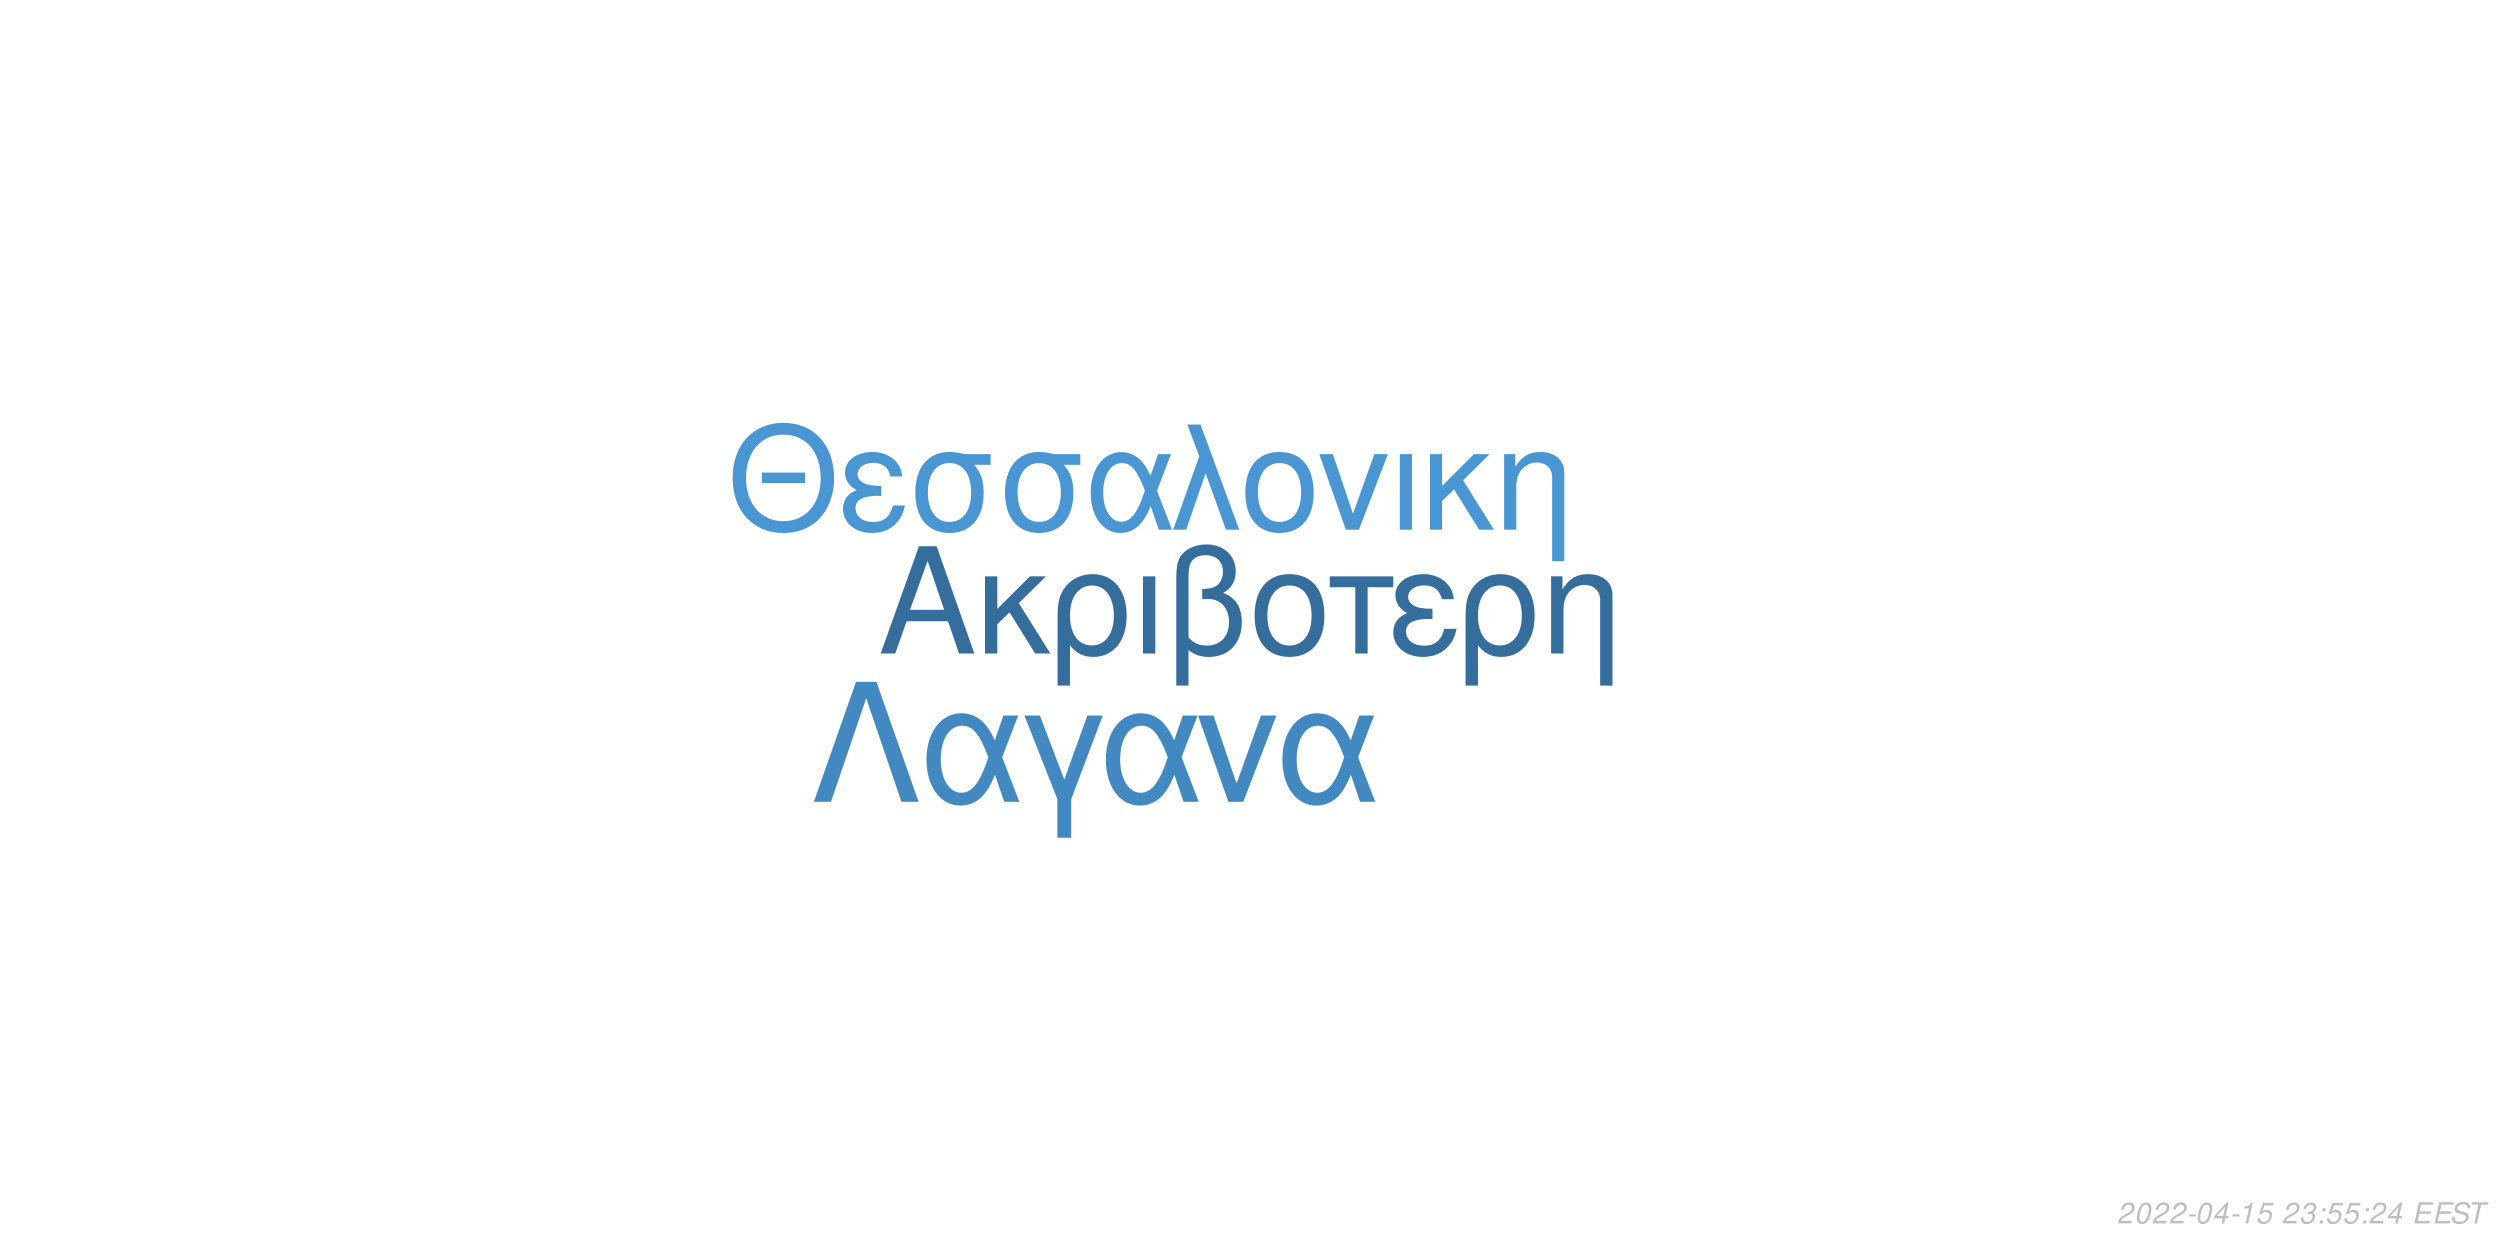
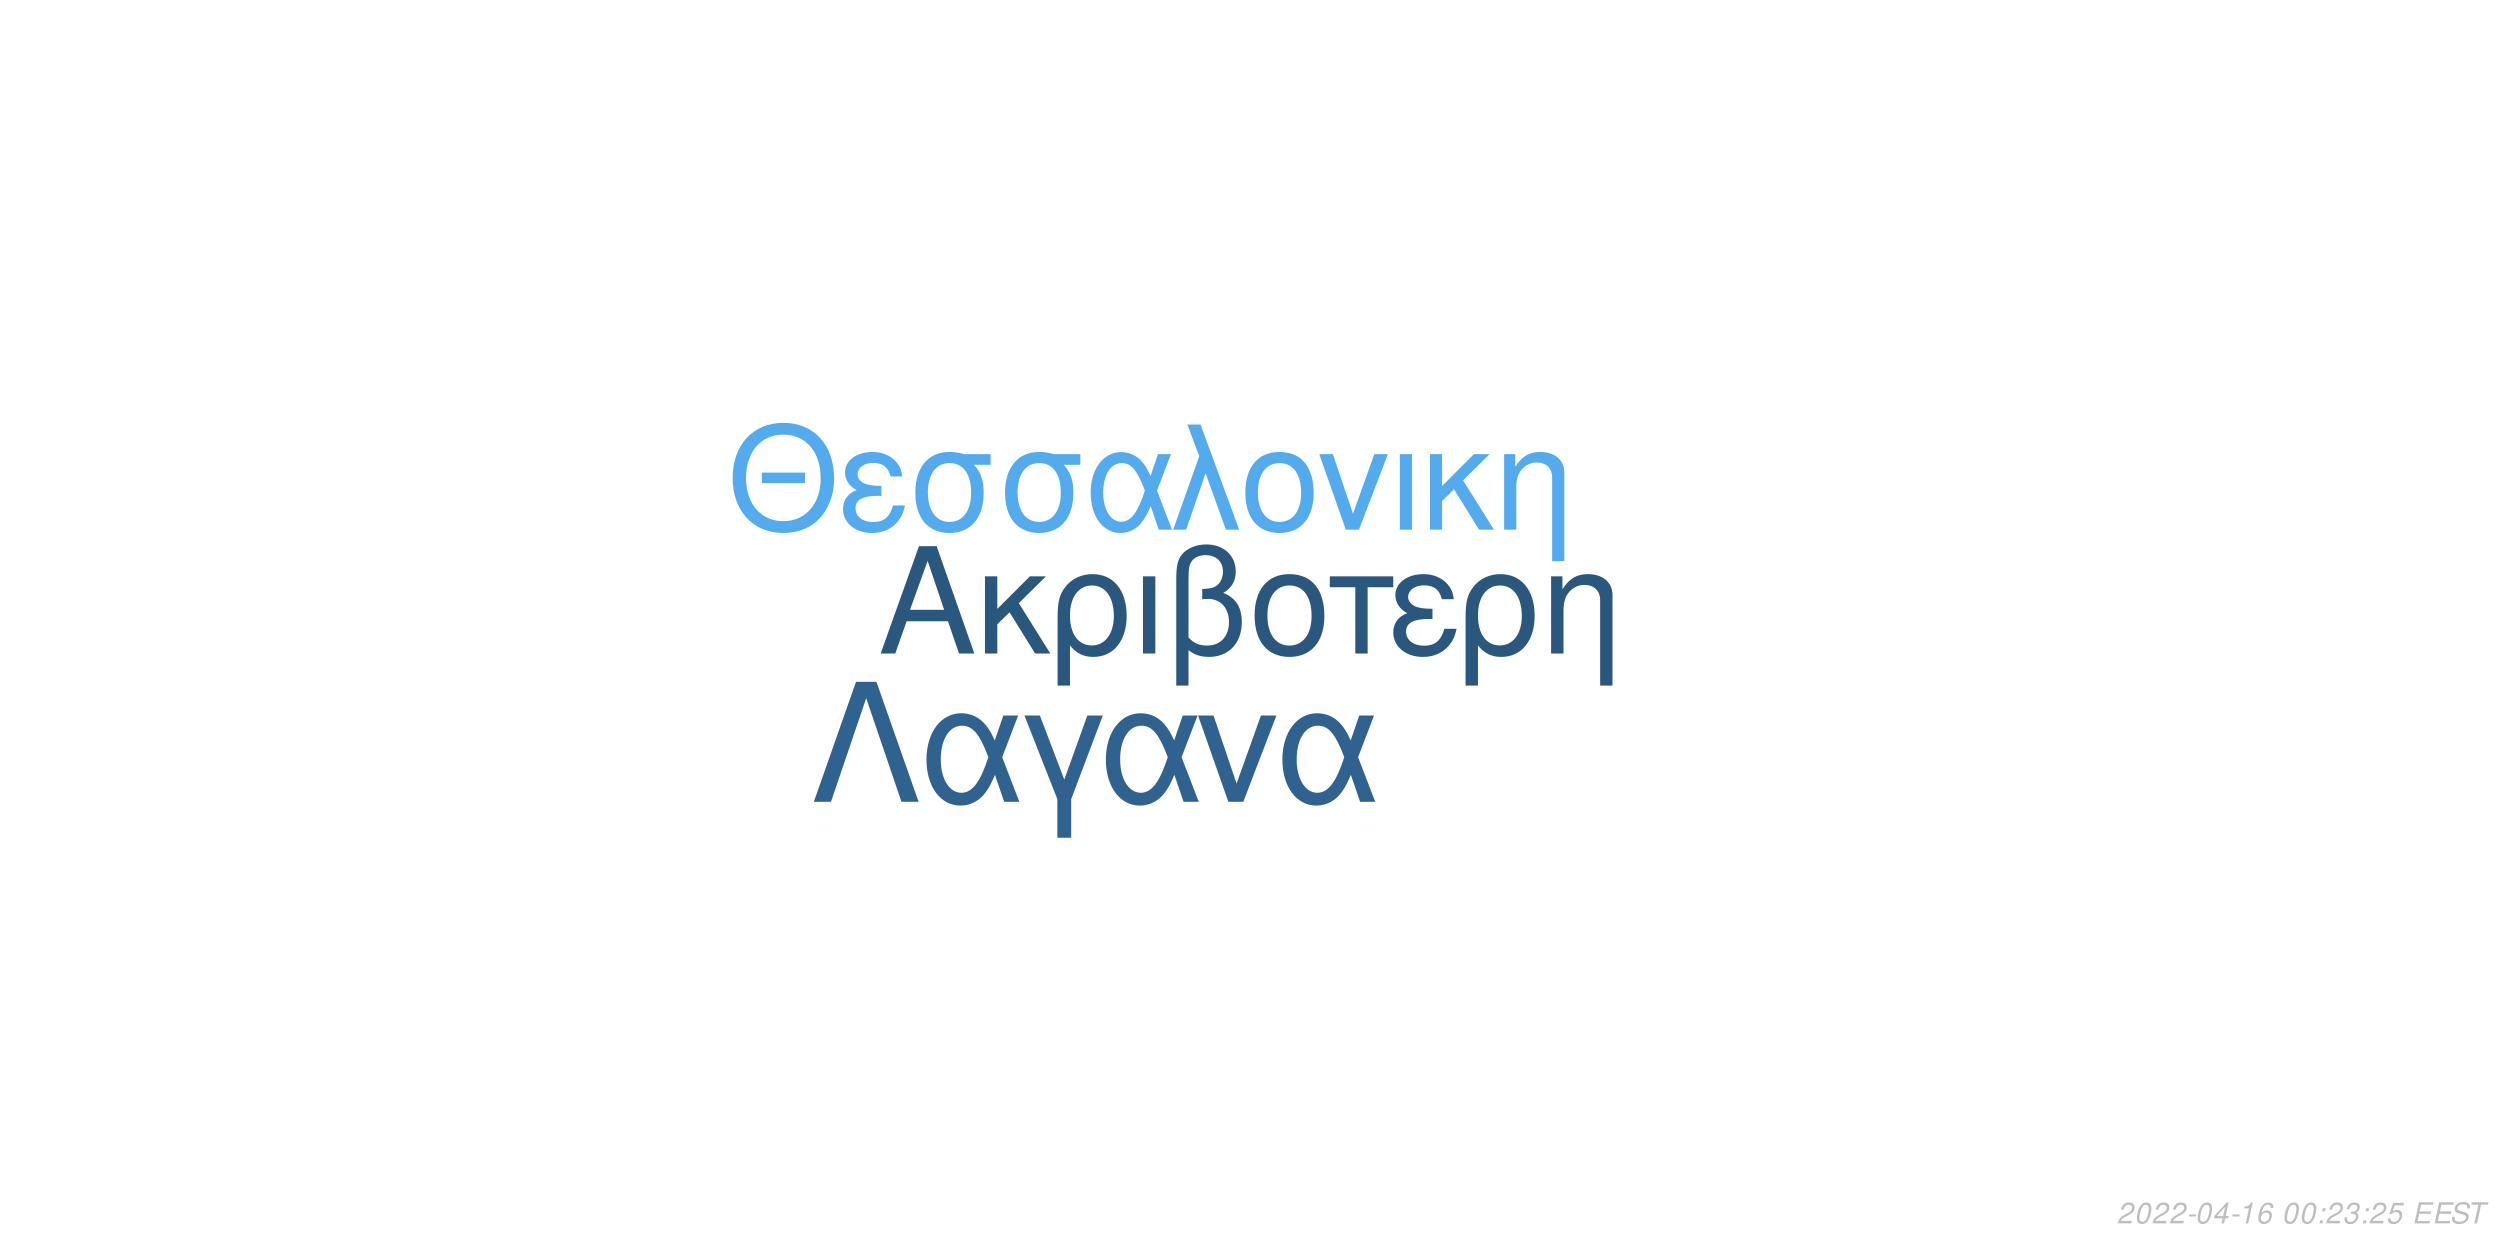
<svg xmlns="http://www.w3.org/2000/svg" xmlns:xlink="http://www.w3.org/1999/xlink" width="864pt" height="432pt" viewBox="0 0 864 432" version="1.1">
  <defs>
    <g>
      <symbol overflow="visible" id="glyph0-0">
        <path style="stroke:none;" d="" />
      </symbol>
      <symbol overflow="visible" id="glyph0-1">
        <path style="stroke:none;" d="M 24.125 -11.141 L 27.938 0 L 33.234 0 L 20.203 -37.094 L 14.094 -37.094 L 0.859 0 L 5.906 0 L 9.828 -11.141 Z M 22.797 -15.109 L 11 -15.109 L 17.094 -32.016 Z M 22.797 -15.109 " />
      </symbol>
      <symbol overflow="visible" id="glyph0-2">
        <path style="stroke:none;" d="M 7.172 -15.422 L 7.172 -26.672 L 2.906 -26.672 L 2.906 0 L 7.172 0 L 7.172 -10.125 L 11.406 -14.25 L 20.25 0 L 25.5 0 L 14.609 -17.406 L 23.969 -26.672 L 18.422 -26.672 Z M 7.172 -15.422 " />
      </symbol>
      <symbol overflow="visible" id="glyph0-3">
        <path style="stroke:none;" d="M 3 11.094 L 7.281 11.094 L 7.281 -2.797 C 9.516 -0.047 11.953 1.172 15.375 1.172 C 22.344 1.172 26.875 -4.422 26.875 -13.031 C 26.875 -21.891 22.297 -27.438 15.062 -27.438 C 11.297 -27.438 7.984 -25.906 5.797 -23.156 C 3.672 -20.516 3 -17.969 3 -12.359 Z M 14.906 -23.516 C 19.547 -23.516 22.438 -19.438 22.438 -12.922 C 22.438 -6.812 19.391 -2.797 14.812 -2.797 C 10.172 -2.797 7.281 -6.766 7.281 -13.125 C 7.281 -19.484 10.234 -23.516 14.906 -23.516 Z M 14.906 -23.516 " />
      </symbol>
      <symbol overflow="visible" id="glyph0-4">
        <path style="stroke:none;" d="M 3.516 0 L 7.781 0 L 7.781 -26.672 L 3.516 -26.672 Z M 3.516 0 " />
      </symbol>
      <symbol overflow="visible" id="glyph0-5">
        <path style="stroke:none;" d="M 4.016 11.094 L 8.25 11.094 L 8.25 -1.172 C 10.172 0.406 12.422 1.172 15.312 1.172 C 22.188 1.172 26.672 -3.609 26.672 -10.891 C 26.672 -15.984 24.578 -19.234 20.25 -20.969 C 23.109 -22.547 24.578 -25.031 24.578 -28.344 C 24.578 -33.844 20.406 -37.703 14.453 -37.703 C 10.938 -37.703 7.734 -36.391 6 -34.25 C 4.484 -32.422 4.016 -30.328 4.016 -25.391 Z M 8.25 -25.656 C 8.25 -29.359 8.5 -30.844 9.469 -32.062 C 10.375 -33.281 12.156 -34 14.094 -34 C 17.812 -34 20.156 -31.812 20.156 -28.297 C 20.156 -25.953 18.984 -23.812 17.297 -23.047 C 16.281 -22.547 15.469 -22.438 12.984 -22.297 L 12.984 -18.781 C 13.734 -18.828 14.344 -18.875 14.969 -18.875 C 19.344 -18.875 22.234 -15.719 22.234 -10.891 C 22.234 -5.906 19.281 -2.75 14.656 -2.75 C 11.953 -2.75 9.922 -3.609 8.25 -5.594 Z M 8.25 -25.656 " />
      </symbol>
      <symbol overflow="visible" id="glyph0-6">
        <path style="stroke:none;" d="M 14.094 -27.438 C 6.562 -27.438 2.094 -22.094 2.094 -13.125 C 2.094 -4.125 6.562 1.172 14.141 1.172 C 21.672 1.172 26.203 -4.172 26.203 -12.922 C 26.203 -22.188 21.828 -27.438 14.094 -27.438 Z M 14.141 -23.516 C 18.938 -23.516 21.781 -19.594 21.781 -12.984 C 21.781 -6.672 18.828 -2.75 14.141 -2.75 C 9.422 -2.75 6.516 -6.672 6.516 -13.125 C 6.516 -19.594 9.422 -23.516 14.141 -23.516 Z M 14.141 -23.516 " />
      </symbol>
      <symbol overflow="visible" id="glyph0-7">
        <path style="stroke:none;" d="M 7.891 0 L 12.156 0 L 12.156 -22.906 L 21.016 -22.906 L 21.016 -26.672 L -0.922 -26.672 L -0.922 -22.906 L 7.891 -22.906 Z M 7.891 0 " />
      </symbol>
      <symbol overflow="visible" id="glyph0-8">
        <path style="stroke:none;" d="M 14.562 -15.469 C 11.344 -15.469 9.562 -15.781 8.297 -16.438 C 6.922 -17.203 6.156 -18.328 6.156 -19.547 C 6.156 -21.891 8.453 -23.562 11.656 -23.562 C 15.062 -23.562 16.953 -22.094 17.812 -18.781 L 21.938 -18.781 C 21.578 -21.266 21.062 -22.5 19.797 -23.922 C 17.812 -26.203 14.906 -27.438 11.453 -27.438 C 5.797 -27.438 1.734 -24.375 1.734 -20.203 C 1.734 -17.609 3.156 -15.375 5.859 -13.938 C 2.797 -12.875 1.016 -10.484 1.016 -7.328 C 1.016 -2.391 5.297 1.172 11.25 1.172 C 14.969 1.172 17.906 -0.109 20.156 -2.641 C 21.578 -4.328 22.297 -5.797 22.906 -8.547 L 18.672 -8.547 C 17.5 -4.422 15.422 -2.703 11.609 -2.703 C 7.938 -2.703 5.438 -4.688 5.438 -7.578 C 5.438 -10.578 7.938 -11.953 13.484 -11.953 C 13.641 -11.953 14.094 -11.953 14.562 -11.906 Z M 14.562 -15.469 " />
      </symbol>
      <symbol overflow="visible" id="glyph0-9">
        <path style="stroke:none;" d="M 3.562 -26.672 L 3.562 0 L 7.844 0 L 7.844 -14.703 C 7.844 -17.906 8.5 -19.891 10.031 -21.531 C 11.406 -22.953 13.188 -23.719 15.062 -23.719 C 18.375 -23.719 20.516 -21.672 20.516 -18.469 L 20.516 11.094 L 24.781 11.094 L 24.781 -20.156 C 24.781 -24.578 21.469 -27.438 16.328 -27.438 C 12.359 -27.438 9.828 -25.906 7.484 -22.188 L 7.484 -26.672 Z M 3.562 -26.672 " />
      </symbol>
      <symbol overflow="visible" id="glyph1-0">
        <path style="stroke:none;" d="" />
      </symbol>
      <symbol overflow="visible" id="glyph1-1">
        <path style="stroke:none;" d="M 26.859 -19.734 L 11.953 -19.734 L 11.953 -16.094 L 26.859 -16.094 Z M 19.328 -36.922 C 8.922 -36.922 1.844 -29.25 1.844 -17.891 C 1.844 -6.484 8.875 1.141 19.391 1.141 C 23.812 1.141 27.703 -0.203 30.641 -2.688 C 34.578 -6.031 36.922 -11.656 36.922 -17.594 C 36.922 -29.297 30 -36.922 19.328 -36.922 Z M 19.328 -32.844 C 27.203 -32.844 32.281 -26.906 32.281 -17.688 C 32.281 -8.922 27.062 -2.938 19.391 -2.938 C 11.609 -2.938 6.484 -8.922 6.484 -17.891 C 6.484 -26.859 11.609 -32.844 19.328 -32.844 Z M 19.328 -32.844 " />
      </symbol>
      <symbol overflow="visible" id="glyph1-2">
        <path style="stroke:none;" d="M 14.25 -15.141 C 11.109 -15.141 9.375 -15.453 8.125 -16.094 C 6.781 -16.844 6.031 -17.938 6.031 -19.141 C 6.031 -21.422 8.266 -23.078 11.406 -23.078 C 14.75 -23.078 16.594 -21.625 17.438 -18.391 L 21.469 -18.391 C 21.125 -20.828 20.625 -22.031 19.391 -23.422 C 17.438 -25.656 14.594 -26.859 11.219 -26.859 C 5.688 -26.859 1.688 -23.875 1.688 -19.781 C 1.688 -17.234 3.094 -15.047 5.734 -13.656 C 2.734 -12.609 1 -10.266 1 -7.172 C 1 -2.344 5.188 1.141 11.016 1.141 C 14.656 1.141 17.547 -0.094 19.734 -2.594 C 21.125 -4.234 21.828 -5.688 22.422 -8.375 L 18.281 -8.375 C 17.141 -4.328 15.094 -2.641 11.359 -2.641 C 7.766 -2.641 5.328 -4.578 5.328 -7.422 C 5.328 -10.359 7.766 -11.703 13.203 -11.703 C 13.359 -11.703 13.797 -11.703 14.25 -11.656 Z M 14.25 -15.141 " />
      </symbol>
      <symbol overflow="visible" id="glyph1-3">
        <path style="stroke:none;" d="M 29 -26.109 L 19.938 -26.109 C 17.594 -26.703 16.438 -26.859 14.703 -26.859 C 7.469 -26.859 2.984 -21.469 2.984 -12.859 C 2.984 -4.031 7.375 1.141 14.797 1.141 C 22.172 1.141 26.609 -4.078 26.609 -12.656 C 26.609 -17.047 25.656 -19.828 23.266 -22.422 L 29 -22.422 Z M 14.797 -23.016 C 19.531 -23.016 22.266 -19.234 22.266 -12.75 C 22.266 -6.531 19.438 -2.688 14.797 -2.688 C 10.172 -2.688 7.328 -6.531 7.328 -12.859 C 7.328 -19.188 10.172 -23.016 14.797 -23.016 Z M 14.797 -23.016 " />
      </symbol>
      <symbol overflow="visible" id="glyph1-4">
        <path style="stroke:none;" d="M 29.344 -26.109 L 24.859 -26.109 L 22.266 -18.578 C 21.125 -21.031 20.484 -22.125 19.328 -23.469 C 17.547 -25.609 14.906 -26.812 12.156 -26.812 C 5.984 -26.812 1.594 -20.984 1.594 -12.812 C 1.594 -4.578 5.828 1.141 11.906 1.141 C 14.953 1.141 17.734 -0.344 19.625 -3.047 C 20.672 -4.531 21.281 -5.688 22.328 -8.172 L 25.109 0 L 29.703 0 L 24.516 -13.5 Z M 20.328 -13.5 C 17.891 -5.922 15.453 -2.734 12.156 -2.734 C 8.516 -2.734 5.922 -6.922 5.922 -12.812 C 5.922 -18.938 8.516 -23.016 12.359 -23.016 C 15.594 -23.016 17.688 -20.531 20.328 -13.5 Z M 20.328 -13.5 " />
      </symbol>
      <symbol overflow="visible" id="glyph1-5">
        <path style="stroke:none;" d="M 1.094 0 L 5.578 0 L 12.312 -19.484 L 19.328 0 L 23.922 0 L 10.562 -36.328 L 6.031 -36.328 L 10.109 -25.359 Z M 1.094 0 " />
      </symbol>
      <symbol overflow="visible" id="glyph1-6">
        <path style="stroke:none;" d="M 13.797 -26.859 C 6.422 -26.859 2.047 -21.625 2.047 -12.859 C 2.047 -4.031 6.422 1.141 13.859 1.141 C 21.234 1.141 25.656 -4.078 25.656 -12.656 C 25.656 -21.719 21.375 -26.859 13.797 -26.859 Z M 13.859 -23.016 C 18.531 -23.016 21.328 -19.188 21.328 -12.703 C 21.328 -6.531 18.438 -2.688 13.859 -2.688 C 9.219 -2.688 6.375 -6.531 6.375 -12.859 C 6.375 -19.188 9.219 -23.016 13.859 -23.016 Z M 13.859 -23.016 " />
      </symbol>
      <symbol overflow="visible" id="glyph1-7">
        <path style="stroke:none;" d="M 14.297 0 L 24.312 -26.109 L 19.625 -26.109 L 12.25 -5.531 L 5.281 -26.109 L 0.594 -26.109 L 9.766 0 Z M 14.297 0 " />
      </symbol>
      <symbol overflow="visible" id="glyph1-8">
        <path style="stroke:none;" d="M 3.438 0 L 7.625 0 L 7.625 -26.109 L 3.438 -26.109 Z M 3.438 0 " />
      </symbol>
      <symbol overflow="visible" id="glyph1-9">
        <path style="stroke:none;" d="M 7.031 -15.094 L 7.031 -26.109 L 2.844 -26.109 L 2.844 0 L 7.031 0 L 7.031 -9.922 L 11.156 -13.953 L 19.828 0 L 24.969 0 L 14.297 -17.047 L 23.469 -26.109 L 18.031 -26.109 Z M 7.031 -15.094 " />
      </symbol>
      <symbol overflow="visible" id="glyph1-10">
        <path style="stroke:none;" d="M 3.484 -26.109 L 3.484 0 L 7.672 0 L 7.672 -14.406 C 7.672 -17.547 8.328 -19.484 9.812 -21.078 C 11.156 -22.469 12.906 -23.219 14.75 -23.219 C 17.984 -23.219 20.078 -21.234 20.078 -18.094 L 20.078 10.859 L 24.266 10.859 L 24.266 -19.734 C 24.266 -24.062 21.031 -26.859 16 -26.859 C 12.109 -26.859 9.609 -25.359 7.328 -21.719 L 7.328 -26.109 Z M 3.484 -26.109 " />
      </symbol>
      <symbol overflow="visible" id="glyph2-0">
        <path style="stroke:none;" d="" />
      </symbol>
      <symbol overflow="visible" id="glyph2-1">
        <path style="stroke:none;" d="M 22.531 -41.484 L 15.484 -41.484 L 0.906 0 L 6.828 0 L 19 -35.797 L 31.188 0 L 37.109 0 Z M 22.531 -41.484 " />
      </symbol>
      <symbol overflow="visible" id="glyph2-2">
        <path style="stroke:none;" d="M 33.516 -29.812 L 28.391 -29.812 L 25.438 -21.219 C 24.125 -24.016 23.391 -25.266 22.078 -26.797 C 20.031 -29.25 17.016 -30.609 13.891 -30.609 C 6.828 -30.609 1.828 -23.953 1.828 -14.625 C 1.828 -5.234 6.656 1.312 13.594 1.312 C 17.078 1.312 20.266 -0.391 22.422 -3.469 C 23.609 -5.172 24.297 -6.484 25.5 -9.328 L 28.688 0 L 33.922 0 L 28 -15.422 Z M 23.219 -15.422 C 20.422 -6.766 17.641 -3.125 13.891 -3.125 C 9.734 -3.125 6.766 -7.906 6.766 -14.625 C 6.766 -21.625 9.734 -26.297 14.109 -26.297 C 17.812 -26.297 20.203 -23.453 23.219 -15.422 Z M 23.219 -15.422 " />
      </symbol>
      <symbol overflow="visible" id="glyph2-3">
        <path style="stroke:none;" d="M 12.062 12.406 L 16.844 12.406 L 16.844 -0.906 L 27.766 -29.812 L 22.422 -29.812 L 14.453 -7.688 L 6.031 -29.812 L 0.688 -29.812 L 12.062 -0.906 Z M 12.062 12.406 " />
      </symbol>
      <symbol overflow="visible" id="glyph2-4">
        <path style="stroke:none;" d="M 16.328 0 L 27.766 -29.812 L 22.422 -29.812 L 14 -6.312 L 6.031 -29.812 L 0.688 -29.812 L 11.156 0 Z M 16.328 0 " />
      </symbol>
      <symbol overflow="visible" id="glyph3-0">
        <path style="stroke:none;" d="" />
      </symbol>
      <symbol overflow="visible" id="glyph3-1">
        <path style="stroke:none;" d="M 5.234 -0.875 L 1.469 -0.875 C 1.641 -1.375 2.203 -1.891 3.109 -2.344 L 4.234 -2.938 C 5.562 -3.625 6.219 -4.469 6.219 -5.484 C 6.219 -5.938 6.062 -6.359 5.797 -6.656 C 5.469 -7.047 4.984 -7.234 4.312 -7.234 C 2.766 -7.234 1.891 -6.453 1.484 -4.734 L 2.375 -4.734 C 2.484 -5.188 2.609 -5.484 2.797 -5.75 C 3.094 -6.203 3.609 -6.453 4.188 -6.453 C 4.891 -6.453 5.344 -6.031 5.344 -5.375 C 5.344 -4.703 4.859 -4.094 4.016 -3.656 L 2.984 -3.125 C 1.234 -2.188 0.797 -1.656 0.344 -0.016 L 5.047 -0.016 Z M 5.234 -0.875 " />
      </symbol>
      <symbol overflow="visible" id="glyph3-2">
        <path style="stroke:none;" d="M 4.203 -7.234 C 3.375 -7.234 2.688 -6.812 2.125 -5.984 C 1.484 -5.047 0.984 -3.188 0.984 -1.734 C 0.984 -1.109 1.172 -0.562 1.484 -0.266 C 1.797 0.047 2.281 0.234 2.766 0.234 C 3.625 0.234 4.281 -0.156 4.859 -1.016 C 5.516 -1.953 6 -3.797 6 -5.266 C 6 -6.5 5.328 -7.234 4.203 -7.234 Z M 4.094 -6.453 C 4.734 -6.453 5.125 -5.984 5.125 -5.156 C 5.125 -4.203 4.781 -2.625 4.406 -1.812 C 3.984 -0.938 3.516 -0.547 2.875 -0.547 C 2.25 -0.547 1.875 -1.031 1.875 -1.828 C 1.875 -2.797 2.203 -4.344 2.594 -5.203 C 2.984 -6.047 3.453 -6.453 4.094 -6.453 Z M 4.094 -6.453 " />
      </symbol>
      <symbol overflow="visible" id="glyph3-3">
        <path style="stroke:none;" d="M 3.516 -3.125 L 1.125 -3.125 L 0.969 -2.406 L 3.359 -2.406 Z M 3.516 -3.125 " />
      </symbol>
      <symbol overflow="visible" id="glyph3-4">
        <path style="stroke:none;" d="M 3.625 -1.75 L 3.266 0 L 4.141 0 L 4.516 -1.75 L 5.562 -1.75 L 5.734 -2.531 L 4.688 -2.531 L 5.688 -7.234 L 5.016 -7.234 L 0.844 -2.672 L 0.641 -1.75 Z M 3.797 -2.531 L 1.594 -2.531 L 4.469 -5.703 Z M 3.797 -2.531 " />
      </symbol>
      <symbol overflow="visible" id="glyph3-5">
        <path style="stroke:none;" d="M 3.703 -5.188 L 2.594 0 L 3.469 0 L 5.016 -7.234 L 4.438 -7.234 C 3.906 -6.156 3.688 -6.016 2.234 -5.812 L 2.109 -5.188 Z M 3.703 -5.188 " />
      </symbol>
      <symbol overflow="visible" id="glyph3-6">
-         <path style="stroke:none;" d="M 6.297 -7.094 L 2.594 -7.094 L 1.234 -3.234 L 2.047 -3.234 C 2.656 -3.766 2.938 -3.906 3.531 -3.906 C 4.328 -3.906 4.797 -3.453 4.797 -2.688 C 4.797 -1.438 3.969 -0.547 2.828 -0.547 C 2.031 -0.547 1.609 -0.938 1.578 -1.734 L 0.703 -1.734 L 0.703 -1.516 C 0.703 -0.938 0.844 -0.547 1.188 -0.266 C 1.562 0.062 2.078 0.234 2.703 0.234 C 3.656 0.234 4.391 -0.156 4.984 -0.922 C 5.422 -1.5 5.672 -2.234 5.672 -2.953 C 5.672 -4 4.938 -4.672 3.812 -4.672 C 3.328 -4.672 2.906 -4.547 2.406 -4.234 L 3.109 -6.219 L 6.109 -6.219 Z M 6.297 -7.094 " />
+         <path style="stroke:none;" d="M 6.125 -5.344 L 6.141 -5.625 C 6.141 -6.609 5.453 -7.234 4.391 -7.234 C 3.438 -7.234 2.641 -6.719 2.016 -5.703 C 1.422 -4.781 0.938 -2.953 0.938 -1.688 C 0.938 -0.516 1.688 0.234 2.859 0.234 C 3.703 0.234 4.438 -0.156 5 -0.875 C 5.406 -1.422 5.672 -2.156 5.672 -2.766 C 5.672 -3.812 4.969 -4.5 3.906 -4.5 C 3.234 -4.5 2.672 -4.234 2.094 -3.625 C 2.406 -5.375 3.234 -6.453 4.25 -6.453 C 4.703 -6.453 5.062 -6.234 5.172 -5.844 C 5.203 -5.719 5.234 -5.578 5.25 -5.344 Z M 3.656 -3.734 C 4.344 -3.734 4.797 -3.281 4.797 -2.625 C 4.797 -1.469 3.984 -0.547 2.984 -0.547 C 2.297 -0.547 1.812 -1.047 1.812 -1.766 C 1.812 -2.859 2.625 -3.734 3.656 -3.734 Z M 3.656 -3.734 " />
      </symbol>
      <symbol overflow="visible" id="glyph3-7">
        <path style="stroke:none;" d="" />
      </symbol>
      <symbol overflow="visible" id="glyph3-8">
+         <path style="stroke:none;" d="M 2.359 -1.031 L 1.312 -1.031 L 1.094 0 L 2.141 0 Z M 3.266 -5.234 L 2.219 -5.234 L 2 -4.203 L 3.047 -4.203 Z M 3.266 -5.234 " />
+       </symbol>
+       <symbol overflow="visible" id="glyph3-9">
        <path style="stroke:none;" d="M 2.922 -3.312 C 3.125 -3.344 3.234 -3.344 3.375 -3.344 C 4.203 -3.344 4.688 -3 4.688 -2.406 C 4.688 -1.312 3.906 -0.547 2.781 -0.547 C 2.047 -0.547 1.594 -0.938 1.594 -1.562 C 1.594 -1.719 1.609 -1.844 1.656 -2.094 L 0.766 -2.094 C 0.734 -1.797 0.719 -1.641 0.719 -1.469 C 0.719 -0.375 1.406 0.234 2.641 0.234 C 3.547 0.234 4.297 -0.078 4.812 -0.656 C 5.266 -1.156 5.562 -1.875 5.562 -2.547 C 5.562 -3.125 5.344 -3.453 4.797 -3.734 C 5.641 -4.234 6.016 -4.844 6.016 -5.734 C 6.016 -6.656 5.312 -7.234 4.203 -7.234 C 3.375 -7.234 2.672 -6.938 2.188 -6.375 C 1.891 -6.031 1.703 -5.641 1.516 -4.906 L 2.391 -4.906 C 2.5 -5.359 2.594 -5.594 2.734 -5.812 C 3.047 -6.234 3.516 -6.453 4.078 -6.453 C 4.734 -6.453 5.141 -6.125 5.141 -5.578 C 5.141 -5.188 5.016 -4.797 4.797 -4.547 C 4.516 -4.234 4 -4.062 3.266 -4.062 L 3.078 -4.062 Z M 2.922 -3.312 " />
      </symbol>
-       <symbol overflow="visible" id="glyph3-9">
-         <path style="stroke:none;" d="M 2.359 -1.031 L 1.312 -1.031 L 1.094 0 L 2.141 0 Z M 3.266 -5.234 L 2.219 -5.234 L 2 -4.203 L 3.047 -4.203 Z M 3.266 -5.234 " />
+       <symbol overflow="visible" id="glyph3-10">
+         <path style="stroke:none;" d="M 6.297 -7.094 L 2.594 -7.094 L 1.234 -3.234 L 2.047 -3.234 C 2.656 -3.766 2.938 -3.906 3.531 -3.906 C 4.328 -3.906 4.797 -3.453 4.797 -2.688 C 4.797 -1.438 3.969 -0.547 2.828 -0.547 C 2.031 -0.547 1.609 -0.938 1.578 -1.734 L 0.703 -1.734 L 0.703 -1.516 C 0.703 -0.938 0.844 -0.547 1.188 -0.266 C 1.562 0.062 2.078 0.234 2.703 0.234 C 3.656 0.234 4.391 -0.156 4.984 -0.922 C 5.422 -1.5 5.672 -2.234 5.672 -2.953 C 5.672 -4 4.938 -4.672 3.812 -4.672 C 3.328 -4.672 2.906 -4.547 2.406 -4.234 L 3.109 -6.219 L 6.109 -6.219 Z M 6.297 -7.094 " />
      </symbol>
-       <symbol overflow="visible" id="glyph3-10">
+       <symbol overflow="visible" id="glyph3-11">
        <path style="stroke:none;" d="M 2.547 -3.312 L 6.5 -3.312 L 6.688 -4.141 L 2.719 -4.141 L 3.219 -6.469 L 7.344 -6.469 L 7.516 -7.297 L 2.453 -7.297 L 0.906 0 L 6.125 0 L 6.297 -0.812 L 2.016 -0.812 Z M 2.547 -3.312 " />
      </symbol>
-       <symbol overflow="visible" id="glyph3-11">
+       <symbol overflow="visible" id="glyph3-12">
        <path style="stroke:none;" d="M 7.062 -5.156 C 7.125 -5.438 7.141 -5.562 7.141 -5.703 C 7.141 -6.156 6.938 -6.594 6.594 -6.891 C 6.188 -7.25 5.656 -7.406 4.875 -7.406 C 3.844 -7.406 3.047 -7.125 2.5 -6.562 C 2.094 -6.141 1.781 -5.438 1.781 -4.922 C 1.781 -4.297 2.219 -3.766 2.891 -3.562 L 4.594 -3.094 C 5.406 -2.859 5.734 -2.578 5.734 -2.094 C 5.734 -1.781 5.547 -1.406 5.266 -1.141 C 4.844 -0.766 4.266 -0.578 3.453 -0.578 C 2.328 -0.578 1.812 -0.984 1.812 -1.906 C 1.812 -2.047 1.812 -2.125 1.844 -2.312 L 0.984 -2.312 C 0.906 -2.062 0.891 -1.906 0.891 -1.688 C 0.891 -0.484 1.797 0.234 3.297 0.234 C 4.359 0.234 5.234 -0.062 5.812 -0.609 C 6.344 -1.078 6.688 -1.797 6.688 -2.375 C 6.688 -2.641 6.609 -2.906 6.453 -3.156 C 6.234 -3.5 5.938 -3.703 5.469 -3.828 L 3.75 -4.312 C 2.984 -4.547 2.734 -4.734 2.734 -5.188 C 2.734 -5.547 2.875 -5.844 3.188 -6.109 C 3.547 -6.438 4.031 -6.594 4.703 -6.594 C 5.266 -6.594 5.688 -6.484 5.906 -6.297 C 6.094 -6.125 6.219 -5.797 6.219 -5.516 C 6.219 -5.422 6.203 -5.344 6.188 -5.156 Z M 7.062 -5.156 " />
      </symbol>
-       <symbol overflow="visible" id="glyph3-12">
+       <symbol overflow="visible" id="glyph3-13">
        <path style="stroke:none;" d="M 4.938 -6.469 L 7.312 -6.469 L 7.484 -7.297 L 1.75 -7.297 L 1.578 -6.469 L 3.984 -6.469 L 2.609 0 L 3.547 0 Z M 4.938 -6.469 " />
      </symbol>
    </g>
  </defs>
  <g id="surface1">
    <rect x="0" y="0" width="864" height="432" style="fill:rgb(100%,100%,100%);fill-opacity:1;stroke:none;" />
-     <g style="fill:rgb(20.784%,43.137%,61.569%);fill-opacity:1;">
+     <g style="fill:rgb(16.078%,34.118%,49.412%);fill-opacity:1;">
      <use xlink:href="#glyph0-1" x="303.5" y="225.861" />
      <use xlink:href="#glyph0-2" x="337.5" y="225.861" />
      <use xlink:href="#glyph0-3" x="362.5" y="225.861" />
      <use xlink:href="#glyph0-4" x="391.5" y="225.861" />
      <use xlink:href="#glyph0-5" x="402.5" y="225.861" />
      <use xlink:href="#glyph0-6" x="431.5" y="225.861" />
      <use xlink:href="#glyph0-7" x="460.5" y="225.861" />
      <use xlink:href="#glyph0-8" x="480.5" y="225.861" />
      <use xlink:href="#glyph0-3" x="503.5" y="225.861" />
      <use xlink:href="#glyph0-9" x="532.5" y="225.861" />
    </g>
-     <g style="fill:rgb(28.627%,58.824%,82.745%);fill-opacity:1;">
+     <g style="fill:rgb(32.549%,67.059%,93.333%);fill-opacity:1;">
      <use xlink:href="#glyph1-1" x="251.348" y="183.058" />
      <use xlink:href="#glyph1-2" x="290.348" y="183.058" />
      <use xlink:href="#glyph1-3" x="313.348" y="183.058" />
      <use xlink:href="#glyph1-3" x="344.348" y="183.058" />
      <use xlink:href="#glyph1-4" x="375.348" y="183.058" />
      <use xlink:href="#glyph1-5" x="404.348" y="183.058" />
      <use xlink:href="#glyph1-6" x="428.348" y="183.058" />
      <use xlink:href="#glyph1-7" x="455.348" y="183.058" />
      <use xlink:href="#glyph1-8" x="480.348" y="183.058" />
      <use xlink:href="#glyph1-9" x="491.348" y="183.058" />
      <use xlink:href="#glyph1-10" x="516.348" y="183.058" />
    </g>
-     <g style="fill:rgb(25.882%,53.725%,75.686%);fill-opacity:1;">
+     <g style="fill:rgb(18.431%,38.431%,55.686%);fill-opacity:1;">
      <use xlink:href="#glyph2-1" x="280.359" y="277.105" />
      <use xlink:href="#glyph2-2" x="318.359" y="277.105" />
      <use xlink:href="#glyph2-3" x="353.359" y="277.105" />
      <use xlink:href="#glyph2-2" x="380.359" y="277.105" />
      <use xlink:href="#glyph2-4" x="413.359" y="277.105" />
      <use xlink:href="#glyph2-2" x="441.359" y="277.105" />
    </g>
    <g style="fill:rgb(74.51%,74.51%,74.51%);fill-opacity:1;">
      <use xlink:href="#glyph3-1" x="731.52" y="422.81" />
      <use xlink:href="#glyph3-2" x="737.52" y="422.81" />
      <use xlink:href="#glyph3-1" x="743.52" y="422.81" />
      <use xlink:href="#glyph3-1" x="749.52" y="422.81" />
      <use xlink:href="#glyph3-3" x="755.52" y="422.81" />
      <use xlink:href="#glyph3-2" x="758.52" y="422.81" />
      <use xlink:href="#glyph3-4" x="764.52" y="422.81" />
      <use xlink:href="#glyph3-3" x="770.52" y="422.81" />
      <use xlink:href="#glyph3-5" x="773.52" y="422.81" />
      <use xlink:href="#glyph3-6" x="779.52" y="422.81" />
      <use xlink:href="#glyph3-7" x="785.52" y="422.81" />
-       <use xlink:href="#glyph3-1" x="788.52" y="422.81" />
-       <use xlink:href="#glyph3-8" x="794.52" y="422.81" />
-       <use xlink:href="#glyph3-9" x="800.52" y="422.81" />
-       <use xlink:href="#glyph3-6" x="803.52" y="422.81" />
-       <use xlink:href="#glyph3-6" x="809.52" y="422.81" />
-       <use xlink:href="#glyph3-9" x="815.52" y="422.81" />
+       <use xlink:href="#glyph3-2" x="788.52" y="422.81" />
+       <use xlink:href="#glyph3-2" x="794.52" y="422.81" />
+       <use xlink:href="#glyph3-8" x="800.52" y="422.81" />
+       <use xlink:href="#glyph3-1" x="803.52" y="422.81" />
+       <use xlink:href="#glyph3-9" x="809.52" y="422.81" />
+       <use xlink:href="#glyph3-8" x="815.52" y="422.81" />
      <use xlink:href="#glyph3-1" x="818.52" y="422.81" />
-       <use xlink:href="#glyph3-4" x="824.52" y="422.81" />
+       <use xlink:href="#glyph3-10" x="824.52" y="422.81" />
      <use xlink:href="#glyph3-7" x="830.52" y="422.81" />
-       <use xlink:href="#glyph3-10" x="833.52" y="422.81" />
-       <use xlink:href="#glyph3-10" x="840.52" y="422.81" />
-       <use xlink:href="#glyph3-11" x="846.52" y="422.81" />
-       <use xlink:href="#glyph3-12" x="852.52" y="422.81" />
+       <use xlink:href="#glyph3-11" x="833.52" y="422.81" />
+       <use xlink:href="#glyph3-11" x="840.52" y="422.81" />
+       <use xlink:href="#glyph3-12" x="846.52" y="422.81" />
+       <use xlink:href="#glyph3-13" x="852.52" y="422.81" />
    </g>
  </g>
</svg>
